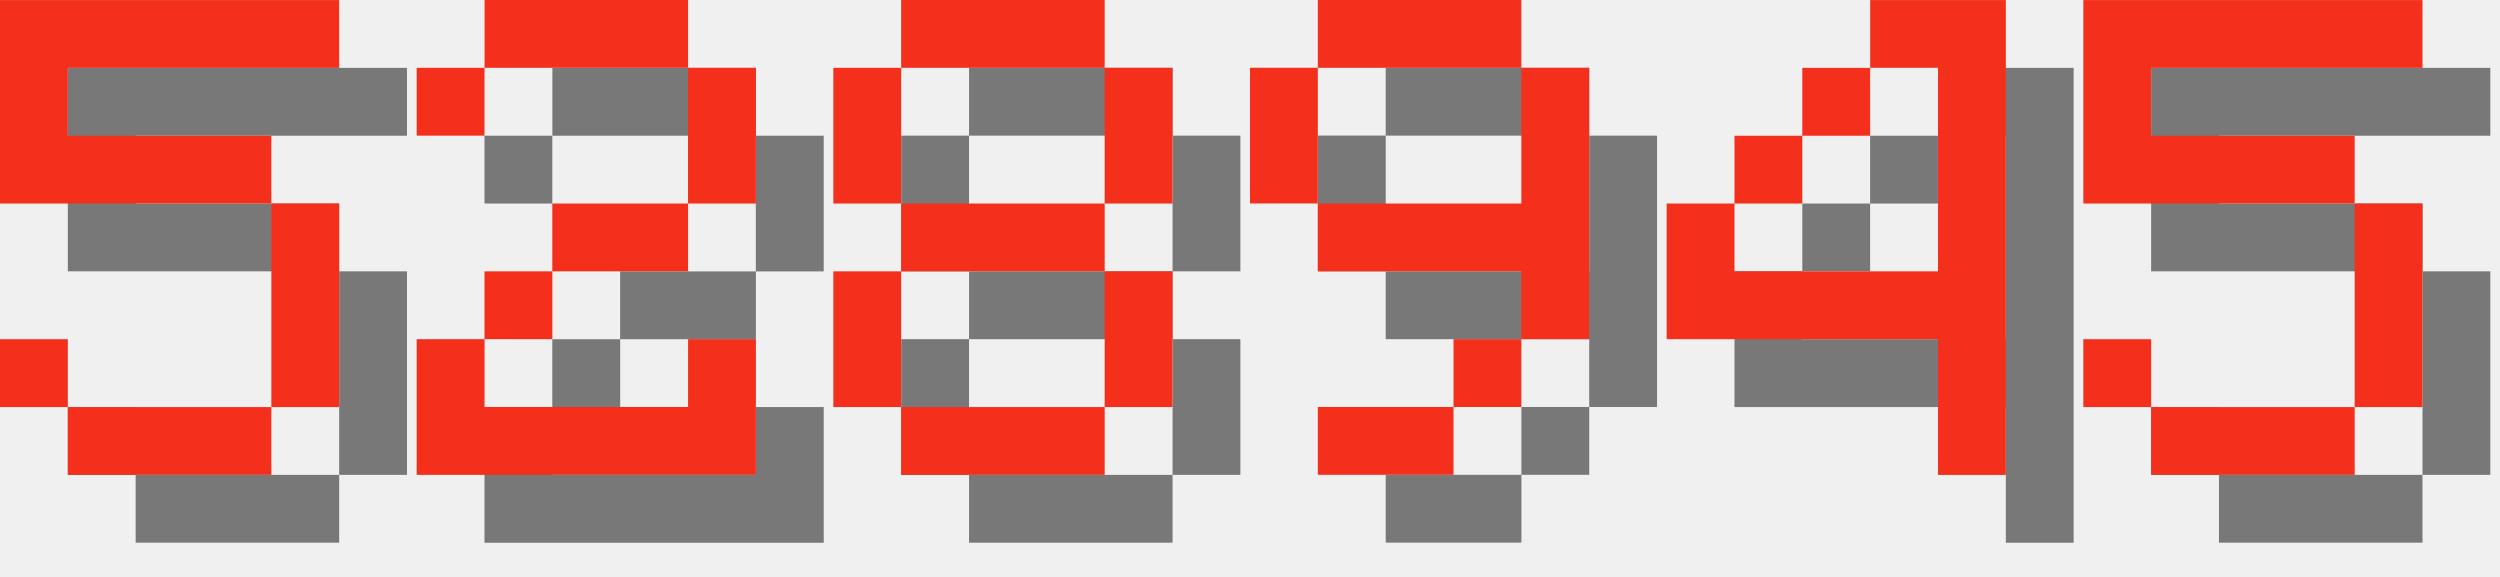
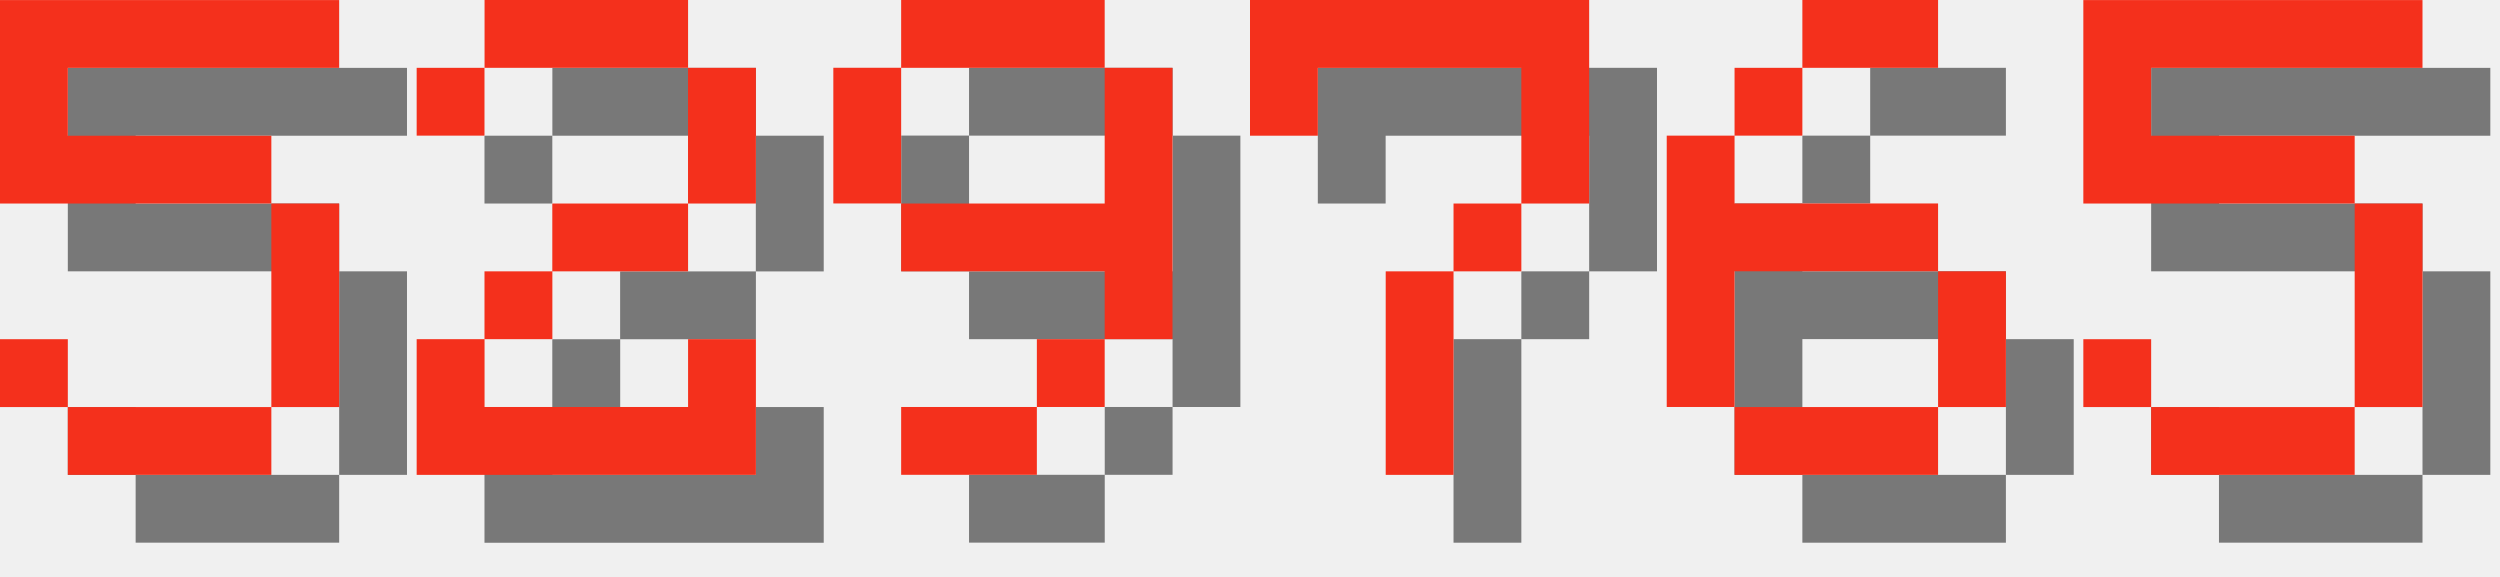
<svg xmlns="http://www.w3.org/2000/svg" version="1.1" width="156.0" height="36">
  <style>
        .text-foreground {
            fill: #F4301C;
        }
        .text-shadow {
            fill: #000000;
            fill-opacity: 0.5;
        }
    </style>
  <g class="digit" id="digit_5" transform="translate(0.0, 0), scale(4)">
    <path id="digit_5_shadow" class="text-shadow" d="m1.058 1.058v3.175h4.233v3.175h-3.175v-1.058h-1.058v1.058h1.058v1.058h3.175v-1.058h1.058v-3.175h-1.058v-1.058h-3.175v-1.058h4.233v-1.058h-5.292z" fill-opacity=".5" style="paint-order:stroke fill markers" />
    <path id="digit_5_fg" class="text-foreground" d="m0 0v3.175h4.233v3.175h-3.175v-1.058h-1.058v1.058h1.058v1.058h3.175v-1.058h1.058v-3.175h-1.058v-1.058h-3.175v-1.058h4.233v-1.058h-5.292z" fill="#fff" style="paint-order:stroke fill markers" />
  </g>
  <g class="digit" id="digit_2" transform="translate(26.0, 0), scale(4)">
    <path id="digit_2_shadow" class="text-shadow" d="m1.058 2.117v1.058h1.058v-1.058h3.175v2.117h-2.117v1.058h-1.058v1.058h-1.058v2.117h5.292v-2.117h-1.058v1.058h-3.175v-1.058h1.058v-1.058h2.117v-1.058h1.058v-2.117h-1.058v-1.058h-3.175v1.058h-1.058z" fill-opacity=".5" style="paint-order:stroke fill markers" />
    <path id="digit_2_fg" class="text-foreground" d="m0 1.058v1.058h1.058v-1.058h3.175v2.117h-2.117v1.058h-1.058v1.058h-1.058v2.117h5.292v-2.117h-1.058v1.058h-3.175v-1.058h1.058v-1.058h2.117v-1.058h1.058v-2.117h-1.058v-1.058h-3.175v1.058h-1.058z" fill="#fff" style="paint-order:stroke fill markers" />
  </g>
-   <g class="digit" id="digit_8" transform="translate(52.0, 0), scale(4)">
-     <path id="digit_8_shadow" class="text-shadow" d="m2.117 1.058v1.058h3.175v-1.058h-3.175zm3.175 1.058v2.117h1.058v-2.117h-1.058zm0 2.117h-3.175v1.058h3.175v-1.058zm0 1.058v2.117h1.058v-2.117h-1.058zm0 2.117h-3.175v1.058h3.175v-1.058zm-3.175 0v-2.117h-1.058v2.117h1.058zm0-3.175v-2.117h-1.058v2.117h1.058z" fill-opacity=".5" style="paint-order:stroke fill markers" />
-     <path id="digit_8_fg" class="text-foreground" d="m1.058 0v1.058h3.175v-1.058h-3.175zm3.175 1.058v2.117h1.058v-2.117h-1.058zm0 2.117h-3.175v1.058h3.175v-1.058zm0 1.058v2.117h1.058v-2.117h-1.058zm0 2.117h-3.175v1.058h3.175v-1.058zm-3.175 0v-2.117h-1.058v2.117h1.058zm0-3.175v-2.117h-1.058v2.117h1.058z" fill="#fff" style="paint-order:stroke fill markers" />
-   </g>
-   <g class="digit" id="digit_9" transform="translate(78.0, 0), scale(4)">
+   <g class="digit" id="digit_9" transform="translate(52.0, 0), scale(4)">
    <path id="digit_9_shadow" class="text-shadow" d="m2.117 1.058v1.058h3.175v-1.058h-3.175zm3.175 1.058v2.117h-3.175v1.058h3.175v1.058h1.058v-4.233h-1.058zm0 4.233h-1.058v1.058h1.058v-1.058zm-1.058 1.058h-2.117v1.058h2.117v-1.058zm-2.117-3.175v-2.117h-1.058v2.117h1.058z" fill-opacity=".5" style="paint-order:stroke fill markers" />
    <path id="digit_9_fg" class="text-foreground" d="m1.058 0v1.058h3.175v-1.058h-3.175zm3.175 1.058v2.117h-3.175v1.058h3.175v1.058h1.058v-4.233h-1.058zm0 4.233h-1.058v1.058h1.058v-1.058zm-1.058 1.058h-2.117v1.058h2.117v-1.058zm-2.117-3.175v-2.117h-1.058v2.117h1.058z" fill="#fff" style="paint-order:stroke fill markers" />
  </g>
-   <g class="digit" id="digit_4" transform="translate(104.0, 0), scale(4)">
-     <path id="digit_4_shadow" class="text-shadow" d="m4.233 1.058v1.058h1.058v3.175h-3.175v-1.058h-1.058v2.117h4.233v2.117h1.058v-7.408h-2.117zm-2.117 3.175h1.058v-1.058h-1.058v1.058zm1.058-1.058h1.058v-1.058h-1.058v1.058z" fill-opacity=".5" style="paint-order:stroke fill markers" />
-     <path id="digit_4_fg" class="text-foreground" d="m3.175 0v1.058h1.058v3.175h-3.175v-1.058h-1.058v2.117h4.233v2.117h1.058v-7.408h-2.117zm-2.117 3.175h1.058v-1.058h-1.058v1.058zm1.058-1.058h1.058v-1.058h-1.058v1.058z" fill="#fff" style="paint-order:stroke fill markers" />
+   <g class="digit" id="digit_7" transform="translate(78.0, 0), scale(4)">
+     <path id="digit_7_shadow" class="text-shadow" d="m1.058 1.058 2e-6 2.117h1.058v-1.058h3.175v1.058l2e-7 1.058h-1.058v1.058h-1.058l4e-7 3.175 1.058 1e-7v-3.175h1.058v-1.058h1.058l5e-7 -1.058v-2.117z" fill-opacity=".5" style="paint-order:stroke fill markers" />
+     <path id="digit_7_fg" class="text-foreground" d="m0 0 2e-6 2.117h1.058v-1.058h3.175v1.058l2e-7 1.058h-1.058v1.058h-1.058l4e-7 3.175 1.058 1e-7v-3.175h1.058v-1.058h1.058l5e-7 -1.058v-2.117z" fill="#fff" style="paint-order:stroke fill markers" />
+   </g>
+   <g class="digit" id="digit_6" transform="translate(104.0, 0), scale(4)">
+     <path id="digit_6_shadow" class="text-shadow" d="m3.175 1.058v1.058h2.117v-1.058h-2.117zm0 1.058h-1.058v1.058h1.058v-1.058zm-1.058 1.058h-1.058v4.233h1.058v-2.117h3.175v-1.058h-3.175v-1.058zm3.175 2.117v2.117h1.058v-2.117h-1.058zm0 2.117h-3.175v1.058h3.175v-1.058z" fill-opacity=".5" style="paint-order:stroke fill markers" />
+     <path id="digit_6_fg" class="text-foreground" d="m2.117 0v1.058h2.117v-1.058h-2.117zm0 1.058h-1.058v1.058h1.058v-1.058zm-1.058 1.058h-1.058v4.233h1.058v-2.117h3.175v-1.058h-3.175v-1.058zm3.175 2.117v2.117h1.058v-2.117h-1.058zm0 2.117h-3.175v1.058h3.175v-1.058z" fill="#fff" style="paint-order:stroke fill markers" />
  </g>
  <g class="digit" id="digit_5" transform="translate(130.0, 0), scale(4)">
    <path id="digit_5_shadow" class="text-shadow" d="m1.058 1.058v3.175h4.233v3.175h-3.175v-1.058h-1.058v1.058h1.058v1.058h3.175v-1.058h1.058v-3.175h-1.058v-1.058h-3.175v-1.058h4.233v-1.058h-5.292z" fill-opacity=".5" style="paint-order:stroke fill markers" />
    <path id="digit_5_fg" class="text-foreground" d="m0 0v3.175h4.233v3.175h-3.175v-1.058h-1.058v1.058h1.058v1.058h3.175v-1.058h1.058v-3.175h-1.058v-1.058h-3.175v-1.058h4.233v-1.058h-5.292z" fill="#fff" style="paint-order:stroke fill markers" />
  </g>
</svg>
